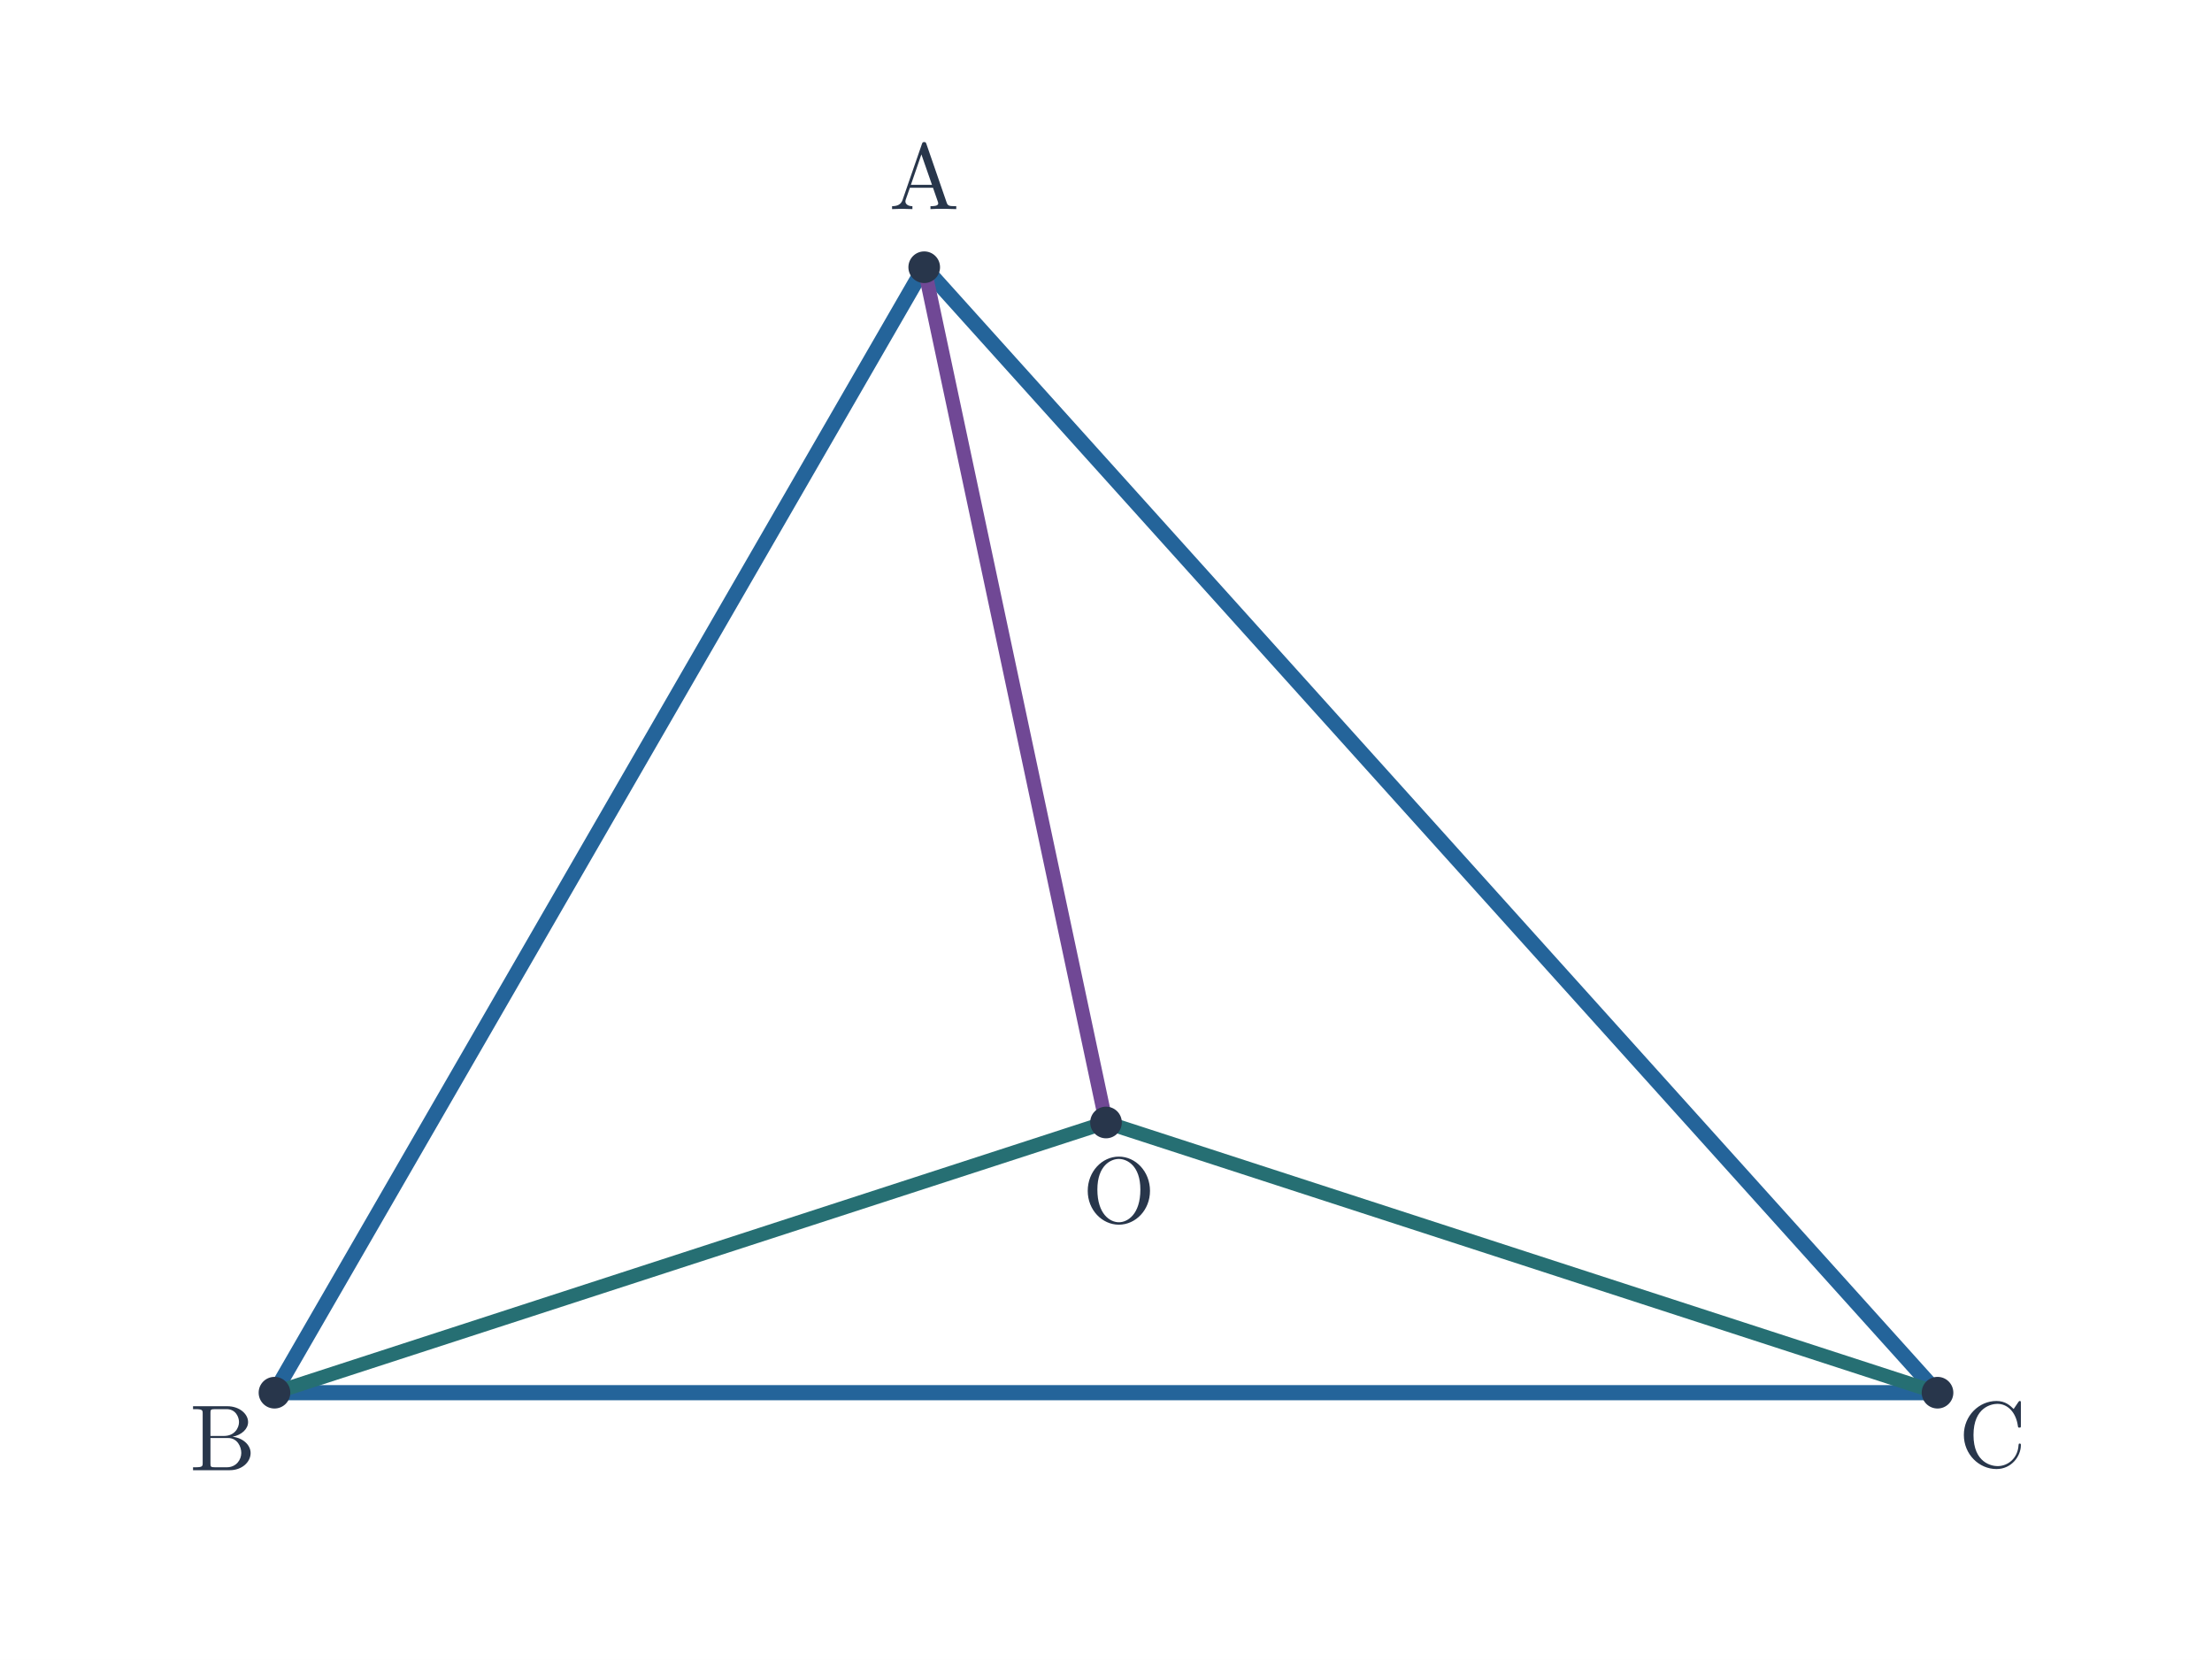
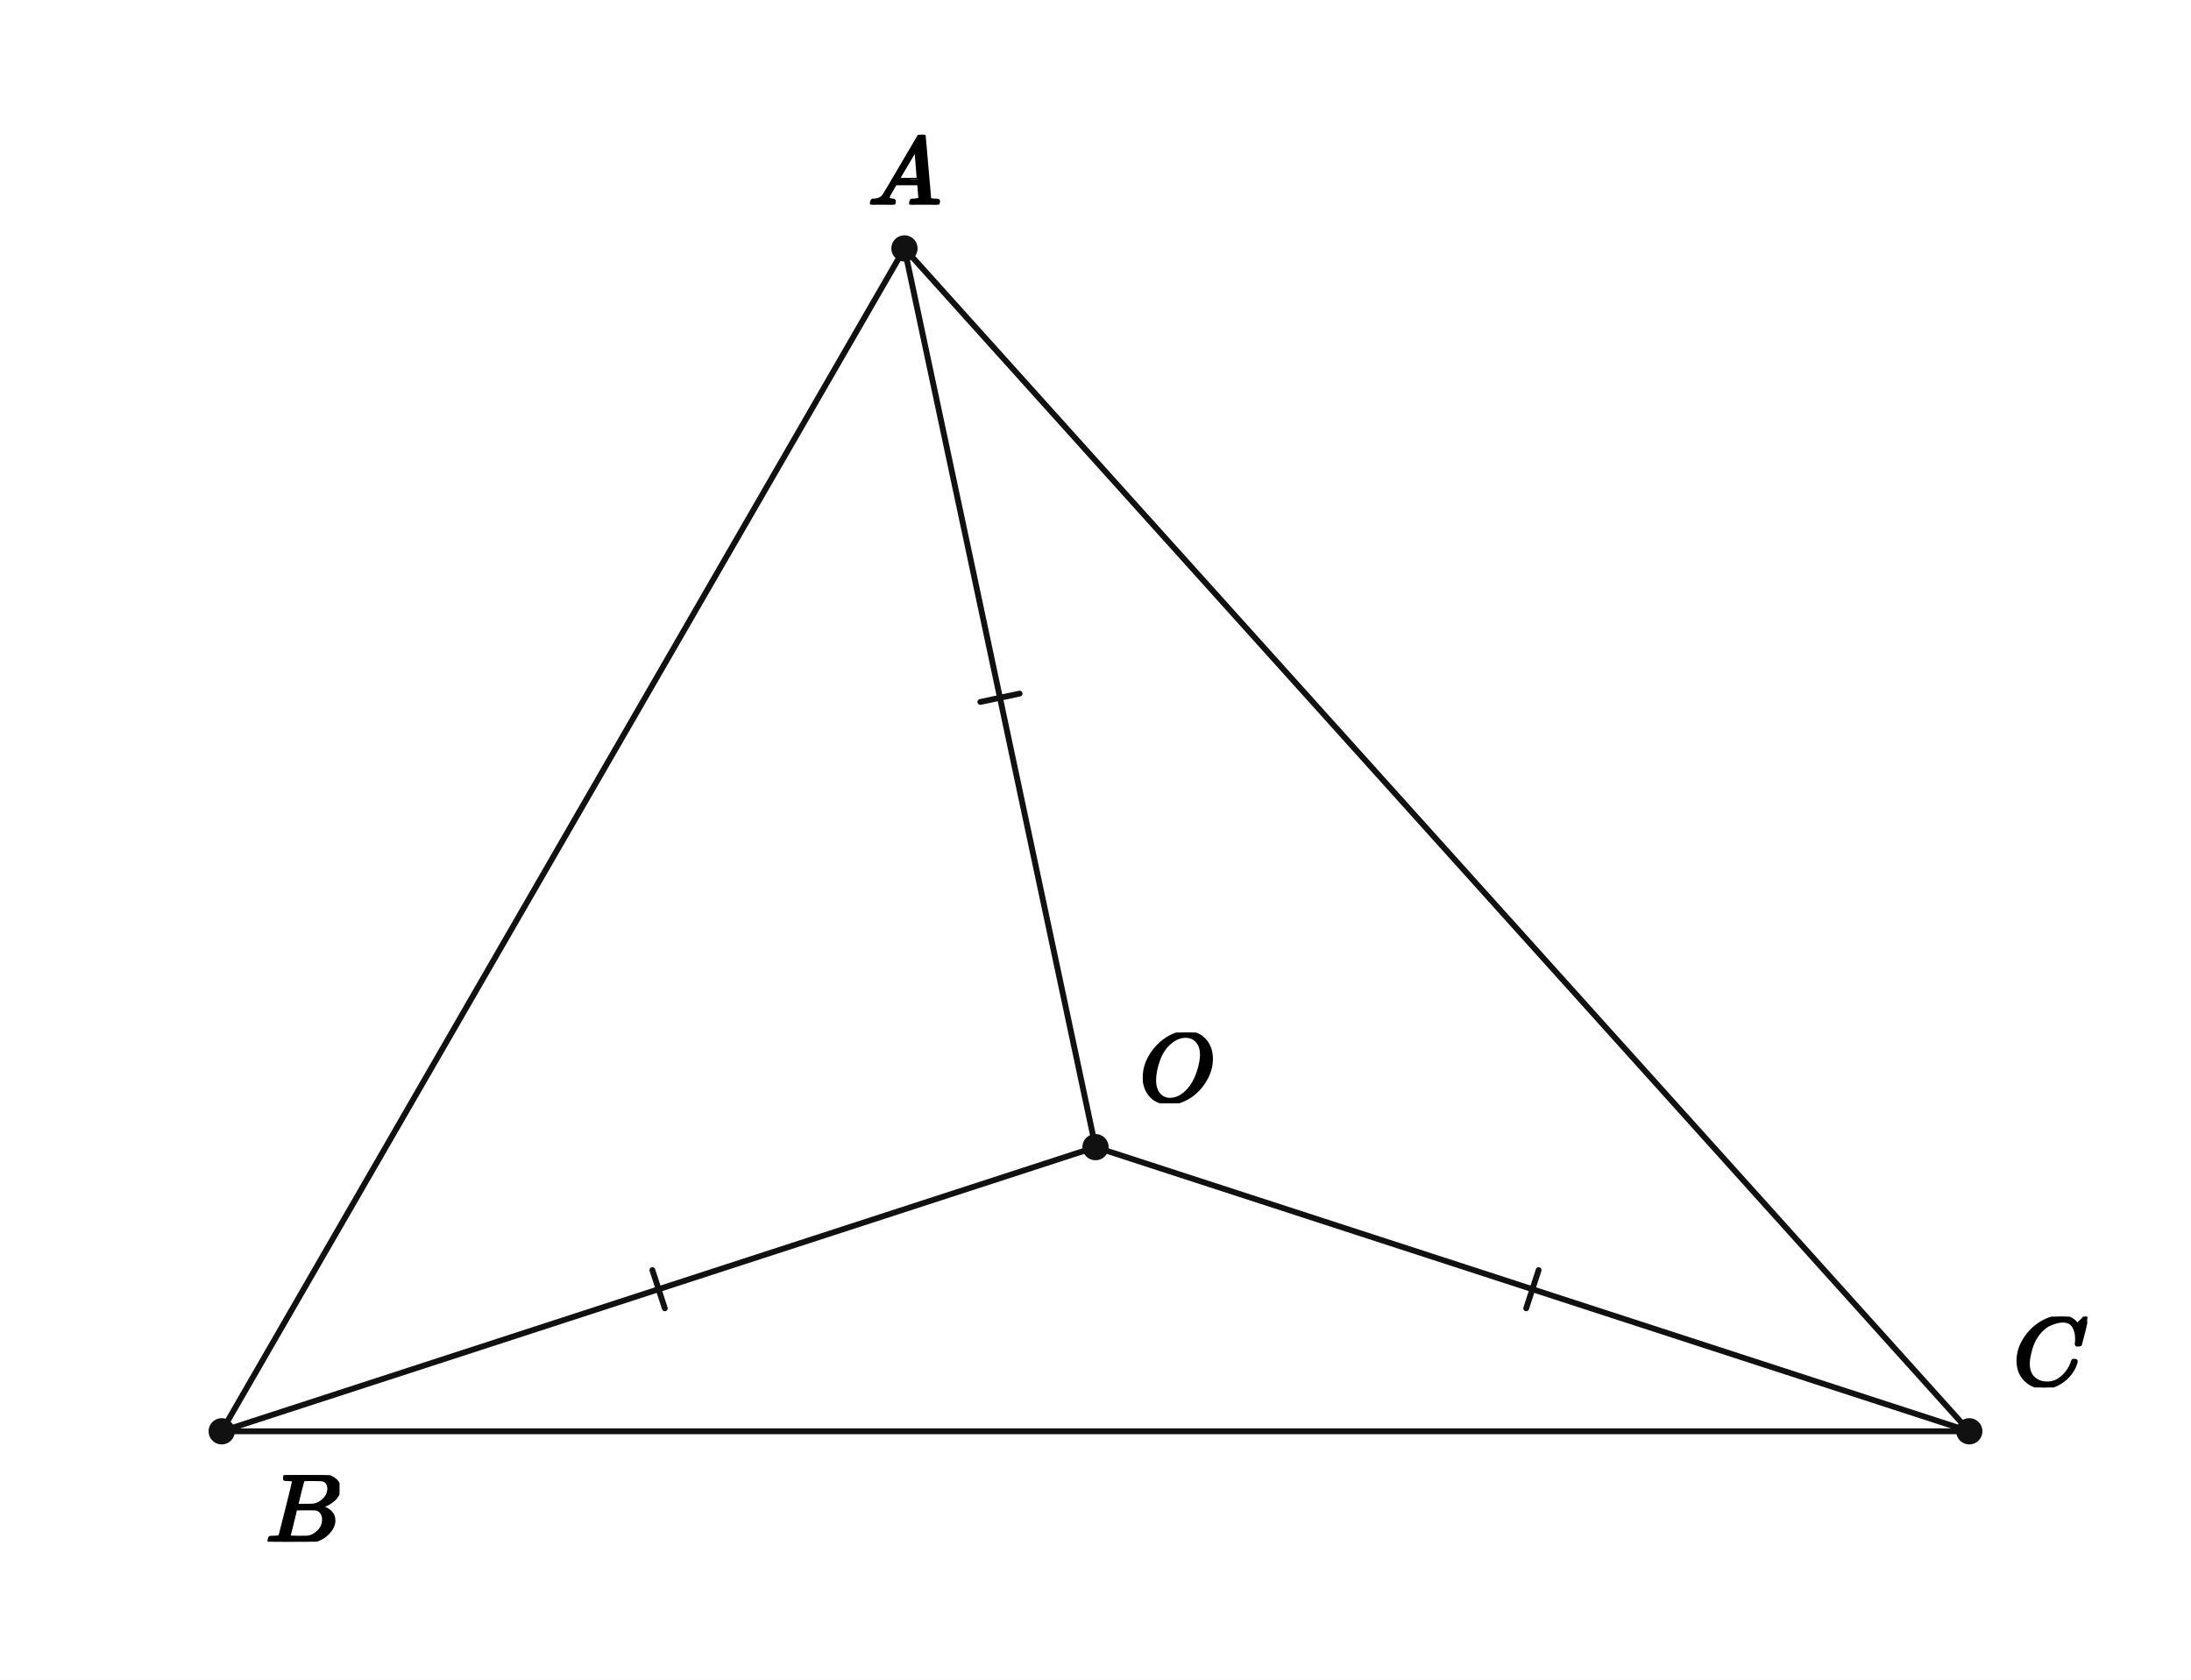
- <svg xmlns="http://www.w3.org/2000/svg" viewBox="0 0 685 514" width="685" height="514" role="img" aria-labelledby="title desc">
-   <rect width="685" height="514" fill="white" />
-   <polygon points="286.208,82.749 85,431.251 342.5,347.584" fill="none" />
-   <polygon points="85,431.251 600,431.251 342.5,347.584" fill="none" />
-   <polygon points="600,431.251 286.208,82.749 342.5,347.584" fill="none" />
-   <line x1="286.208" y1="82.749" x2="85" y2="431.251" stroke="#24649a" stroke-width="4.7" stroke-linecap="round" />
-   <line x1="85" y1="431.251" x2="600" y2="431.251" stroke="#24649a" stroke-width="4.7" stroke-linecap="round" />
-   <line x1="600" y1="431.251" x2="286.208" y2="82.749" stroke="#24649a" stroke-width="4.7" stroke-linecap="round" />
-   <line x1="286.208" y1="82.749" x2="342.5" y2="347.584" stroke="#704895" stroke-width="4.35" stroke-linecap="round" />
-   <line x1="85" y1="431.251" x2="342.5" y2="347.584" stroke="#266f73" stroke-width="4.35" stroke-linecap="round" />
-   <line x1="600" y1="431.251" x2="342.5" y2="347.584" stroke="#266f73" stroke-width="4.35" stroke-linecap="round" />
-   <circle cx="286.208" cy="82.749" r="4.9" fill="#28364b" />
-   <text x="286.208" y="64.749" font-size="29" font-family="Malgun Gothic, Cambria Math, sans-serif" font-weight="600" fill="#28364b" text-anchor="middle">A</text>
-   <circle cx="85.0" cy="431.251" r="4.9" fill="#28364b" />
-   <text x="69" y="455.251" font-size="29" font-family="Malgun Gothic, Cambria Math, sans-serif" font-weight="600" fill="#28364b" text-anchor="middle">B</text>
-   <circle cx="600.0" cy="431.251" r="4.9" fill="#28364b" />
-   <text x="617" y="454.251" font-size="29" font-family="Malgun Gothic, Cambria Math, sans-serif" font-weight="600" fill="#28364b" text-anchor="middle">C</text>
-   <circle cx="342.5" cy="347.584" r="4.9" fill="#28364b" />
-   <text x="346.5" y="378.584" font-size="29" font-family="Malgun Gothic, Cambria Math, sans-serif" font-weight="600" fill="#28364b" text-anchor="middle">O</text>
+ <svg xmlns="http://www.w3.org/2000/svg" viewBox="0 0 600 460" width="600" height="460" preserveAspectRatio="xMidYMid meet" role="img" aria-labelledby="visual-title visual-desc" data-engine-version="geometry-visual-v1" data-geometry-style-version="AP_GEOMETRY_PRINT_V1_0_DRAFT" data-geometry-preset="GEOMETRY_STANDARD" data-graph-style-version="AP_GRAPH_PRINT_V1_1_DRAFT" data-geometry-mode="COORDINATE_GEOMETRY_HYBRID" data-axis-scale-mode="EQUAL_UNIT" data-geometry-fact-hash="44136fa355b3678a1146ad16f7e8649e94fb4fc21fe77e8310c060f61caaff8a" data-visual-provenance="independent-facts-python" style="max-width:100%;height:auto;stroke-linejoin:round;stroke-linecap:round" data-publication-profile="fragment-publication-spike-v1" data-safe-margin="12">
+   <rect width="600" height="460" fill="#fff" />
+   <g data-layer="30">
+     <line id="s0" data-role="line" stroke="#111" stroke-width="1.6" fill="none" x1="247.682" y1="68.029" x2="60.714" y2="391.971" />
+   </g>
+   <g data-layer="30">
+     <line id="s1" data-role="line" stroke="#111" stroke-width="1.6" fill="none" x1="60.714" y1="391.971" x2="539.286" y2="391.971" />
+   </g>
+   <g data-layer="30">
+     <line id="s2" data-role="line" stroke="#111" stroke-width="1.6" fill="none" x1="539.286" y1="391.971" x2="247.682" y2="68.029" />
+   </g>
+   <g data-layer="30">
+     <line id="s3" data-role="line" stroke="#111" stroke-width="1.6" fill="none" x1="247.682" y1="68.029" x2="300" y2="314.152" />
+   </g>
+   <g data-layer="30">
+     <line id="s4" data-role="line" stroke="#111" stroke-width="1.6" fill="none" x1="60.714" y1="391.971" x2="300" y2="314.152" />
+   </g>
+   <g data-layer="30">
+     <line id="s5" data-role="line" stroke="#111" stroke-width="1.6" fill="none" x1="539.286" y1="391.971" x2="300" y2="314.152" />
+   </g>
+   <g data-layer="55">
+     <line id="equals0-s3-1" data-role="indicator" stroke="#111" stroke-width="1.6" fill="none" data-mark="equal" data-mark-id="equals0" data-mark-index="1" data-mark-count="1" data-mark-segment="s3" x1="279.221" y1="189.947" x2="268.461" y2="192.234" />
+   </g>
+   <g data-layer="55">
+     <line id="equals0-s4-1" data-role="indicator" stroke="#111" stroke-width="1.6" fill="none" data-mark="equal" data-mark-id="equals0" data-mark-index="1" data-mark-count="1" data-mark-segment="s4" x1="178.656" y1="347.831" x2="182.058" y2="358.292" />
+   </g>
+   <g data-layer="55">
+     <line id="equals0-s5-1" data-role="indicator" stroke="#111" stroke-width="1.6" fill="none" data-mark="equal" data-mark-id="equals0" data-mark-index="1" data-mark-count="1" data-mark-segment="s5" x1="417.942" y1="358.292" x2="421.344" y2="347.831" />
+   </g>
+   <g data-layer="70">
+     <circle id="A" data-role="point" stroke="#111" stroke-width="0.8" fill="#111" cx="247.682" cy="68.029" r="3.2" />
+   </g>
+   <g data-layer="70">
+     <circle id="B" data-role="point" stroke="#111" stroke-width="0.8" fill="#111" cx="60.714" cy="391.971" r="3.2" />
+   </g>
+   <g data-layer="70">
+     <circle id="C" data-role="point" stroke="#111" stroke-width="0.8" fill="#111" cx="539.286" cy="391.971" r="3.2" />
+   </g>
+   <g data-layer="70">
+     <circle id="O" data-role="point" stroke="#111" stroke-width="0.8" fill="#111" cx="300" cy="314.152" r="3.2" />
+   </g>
+   <g data-layer="90">
+     <g id="A-name" data-label-kind="POINT_NAME" data-priority="1" data-font-px="26.7" data-owner="A" data-fragment-sha="sha256:5744b2416d48f3b4a0daaaf8b198700b6fc70ce7bdd36a81801d7957274c5edc" transform="translate(237.6699 36.91193)">
+       <svg width="20.025" height="19.117" viewBox="0 0 20.025 19.117" data-outline-width="20.025" data-outline-height="19.1172" id="lb-a8b5d3427af4c66bcbf172dfc9e2508b57c7a56eaab4b2f27dbd0c1202fed04e" data-owner="A" data-fact-role="GIVEN">
+         <g data-outline-units-per-em="1000" transform="translate(0 19.1172) scale(0.0267)">
+           <g stroke="currentColor" fill="currentColor" stroke-width="30" transform="scale(1,-1)">
+             <g data-mml-node="math">
+               <g data-mml-node="mi">
+                 <path data-c="1D434" d="M208 74Q208 50 254 46Q272 46 272 35Q272 34 270 22Q267 8 264 4T251 0Q249 0 239 0T205 1T141 2Q70 2 50 0H42Q35 7 35 11Q37 38 48 46H62Q132 49 164 96Q170 102 345 401T523 704Q530 716 547 716H555H572Q578 707 578 706L606 383Q634 60 636 57Q641 46 701 46Q726 46 726 36Q726 34 723 22Q720 7 718 4T704 0Q701 0 690 0T651 1T578 2Q484 2 455 0H443Q437 6 437 9T439 27Q443 40 445 43L449 46H469Q523 49 533 63L521 213H283L249 155Q208 86 208 74ZM516 260Q516 271 504 416T490 562L463 519Q447 492 400 412L310 260L413 259Q516 259 516 260Z" />
+               </g>
+             </g>
+           </g>
+         </g>
+       </svg>
+     </g>
+   </g>
+   <g data-layer="90">
+     <g id="B-name" data-label-kind="POINT_NAME" data-priority="1" data-font-px="26.7" data-owner="B" data-fragment-sha="sha256:c657688cb4961400ed04d804c79f599d68c4e8f96b3dde155f2ad4bfd743c40f" transform="translate(72.71429 403.9709)">
+       <svg width="20.265" height="18.236" viewBox="0 0 20.265 18.236" data-outline-width="20.2653" data-outline-height="18.236099999999997" id="lb-93ec6d799757a6def888998ede8f4b9e5bd466498747522c5e2fa6074ce4c8f5" data-owner="B" data-fact-role="GIVEN">
+         <g data-outline-units-per-em="1000" transform="translate(0 18.2361) scale(0.0267)">
+           <g stroke="currentColor" fill="currentColor" stroke-width="30" transform="scale(1,-1)">
+             <g data-mml-node="math">
+               <g data-mml-node="mi">
+                 <path data-c="1D435" d="M231 637Q204 637 199 638T194 649Q194 676 205 682Q206 683 335 683Q594 683 608 681Q671 671 713 636T756 544Q756 480 698 429T565 360L555 357Q619 348 660 311T702 219Q702 146 630 78T453 1Q446 0 242 0Q42 0 39 2Q35 5 35 10Q35 17 37 24Q42 43 47 45Q51 46 62 46H68Q95 46 128 49Q142 52 147 61Q150 65 219 339T288 628Q288 635 231 637ZM649 544Q649 574 634 600T585 634Q578 636 493 637Q473 637 451 637T416 636H403Q388 635 384 626Q382 622 352 506Q352 503 351 500L320 374H401Q482 374 494 376Q554 386 601 434T649 544ZM595 229Q595 273 572 302T512 336Q506 337 429 337Q311 337 310 336Q310 334 293 263T258 122L240 52Q240 48 252 48T333 46Q422 46 429 47Q491 54 543 105T595 229Z" />
+               </g>
+             </g>
+           </g>
+         </g>
+       </svg>
+     </g>
+   </g>
+   <g data-layer="90">
+     <g id="C-name" data-label-kind="POINT_NAME" data-priority="1" data-font-px="26.7" data-owner="C" data-fragment-sha="sha256:660022f3937f29a6d5de2bbebf86f7419f576763119c466d2d7d0474faedc420" transform="translate(551.2857 360.56)">
+       <svg width="20.292" height="19.411" viewBox="0 0 20.292 19.411" data-outline-width="20.292" data-outline-height="19.410899999999998" id="lb-7190459fb67c13368c4f48dd9035eb2190842a183eae9b881ca1d1b2bc7e8c05" data-owner="C" data-fact-role="GIVEN">
+         <g data-outline-units-per-em="1000" transform="translate(0 18.8235) scale(0.0267)">
+           <g stroke="currentColor" fill="currentColor" stroke-width="30" transform="scale(1,-1)">
+             <g data-mml-node="math">
+               <g data-mml-node="mi">
+                 <path data-c="1D436" d="M50 252Q50 367 117 473T286 641T490 704Q580 704 633 653Q642 643 648 636T656 626L657 623Q660 623 684 649Q691 655 699 663T715 679T725 690L740 705H746Q760 705 760 698Q760 694 728 561Q692 422 692 421Q690 416 687 415T669 413H653Q647 419 647 422Q647 423 648 429T650 449T651 481Q651 552 619 605T510 659Q484 659 454 652T382 628T299 572T226 479Q194 422 175 346T156 222Q156 108 232 58Q280 24 350 24Q441 24 512 92T606 240Q610 253 612 255T628 257Q648 257 648 248Q648 243 647 239Q618 132 523 55T319 -22Q206 -22 128 53T50 252Z" />
+               </g>
+             </g>
+           </g>
+         </g>
+       </svg>
+     </g>
+   </g>
+   <g data-layer="90">
+     <g id="O-name" data-label-kind="POINT_NAME" data-priority="1" data-font-px="26.7" data-owner="O" data-fragment-sha="sha256:acc3fa933d07fe3d1541b1d4c6add3a3c9f0c99bc86611528e639319ac74d043" transform="translate(312 282.7675)">
+       <svg width="20.372" height="19.384" viewBox="0 0 20.372 19.384" data-outline-width="20.3721" data-outline-height="19.3842" id="lb-62e7a24ecf73c2159b85e645c56f93de76a616ba24160f36ed783d1f481d2248" data-owner="O" data-fact-role="GIVEN">
+         <g data-outline-units-per-em="1000" transform="translate(0 18.7968) scale(0.0267)">
+           <g stroke="currentColor" fill="currentColor" stroke-width="30" transform="scale(1,-1)">
+             <g data-mml-node="math">
+               <g data-mml-node="mi">
+                 <path data-c="1D442" d="M740 435Q740 320 676 213T511 42T304 -22Q207 -22 138 35T51 201Q50 209 50 244Q50 346 98 438T227 601Q351 704 476 704Q514 704 524 703Q621 689 680 617T740 435ZM637 476Q637 565 591 615T476 665Q396 665 322 605Q242 542 200 428T157 216Q157 126 200 73T314 19Q404 19 485 98T608 313Q637 408 637 476Z" />
+               </g>
+             </g>
+           </g>
+         </g>
+       </svg>
+     </g>
+   </g>
</svg>
